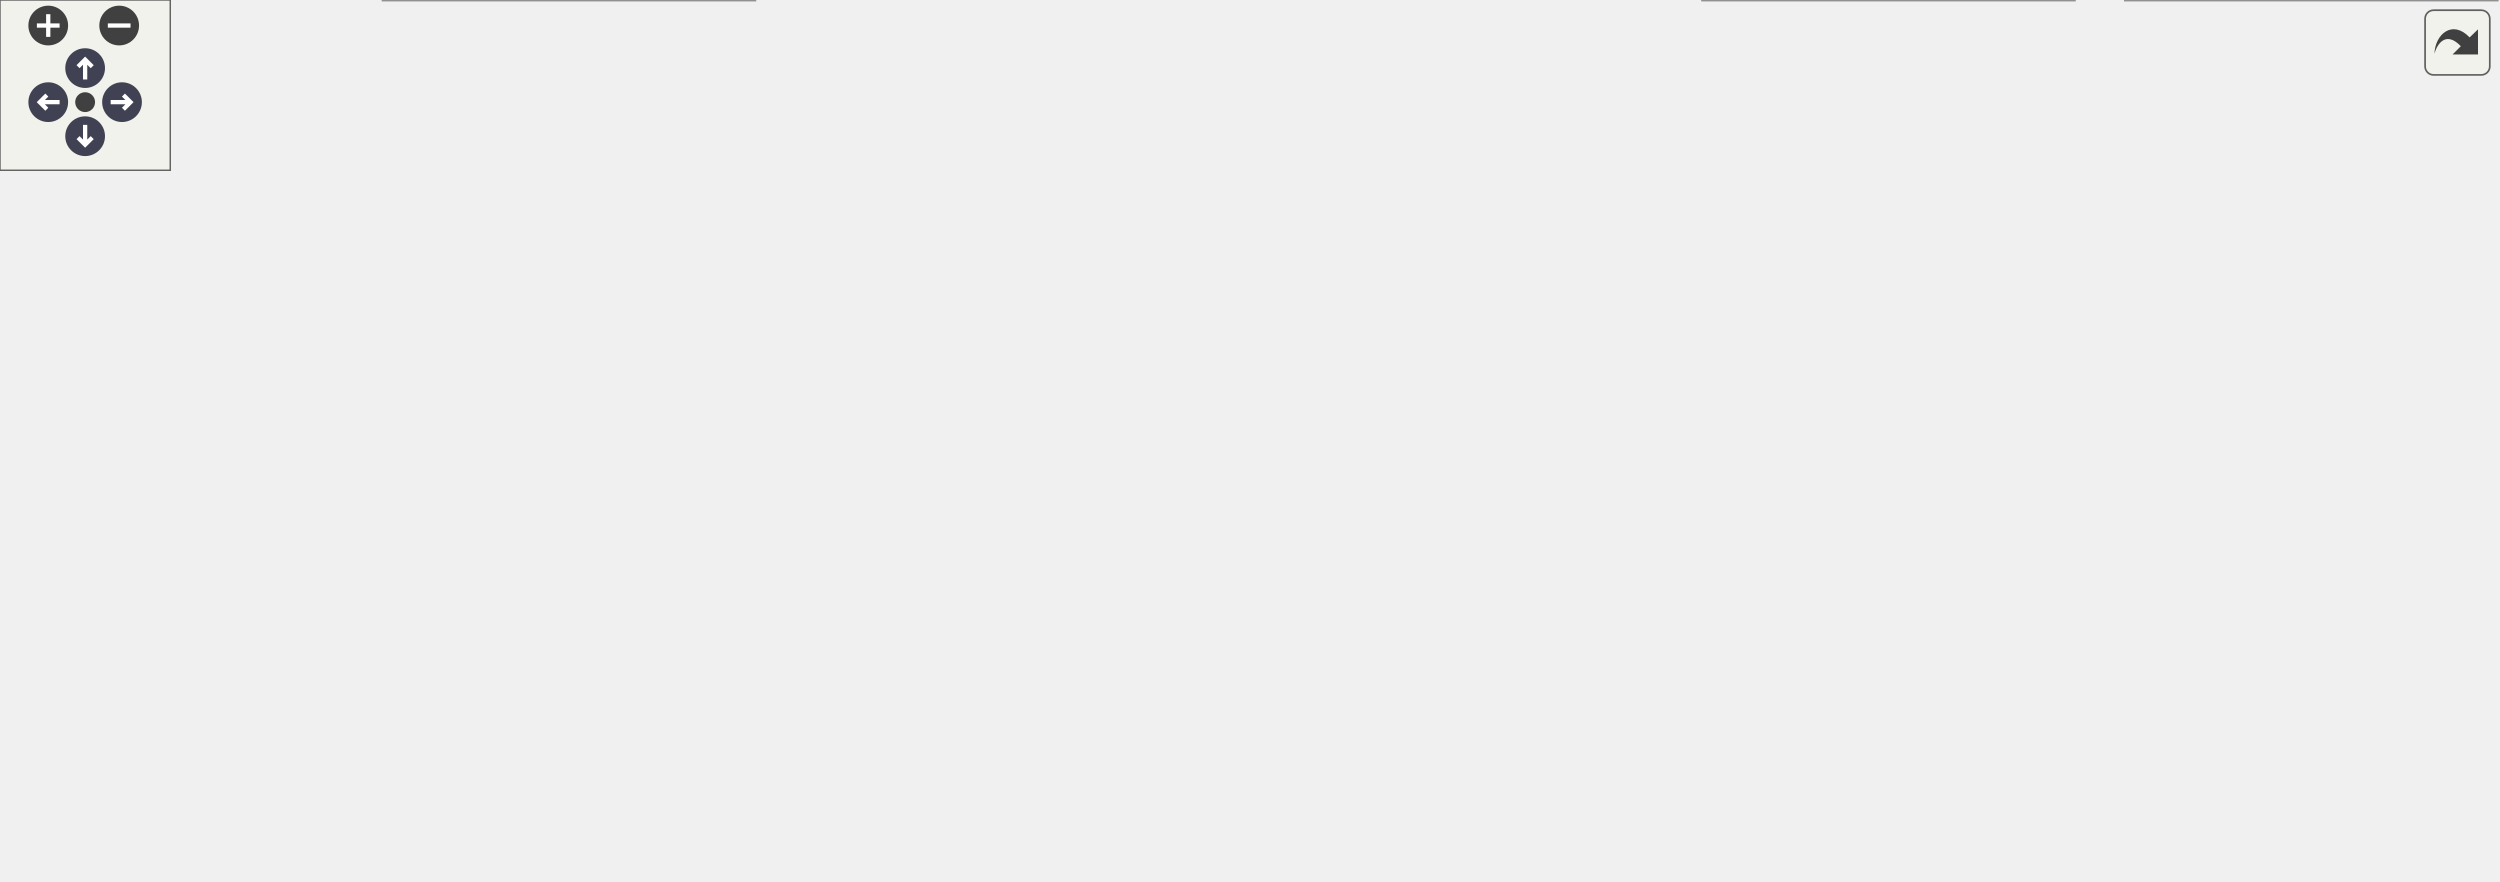
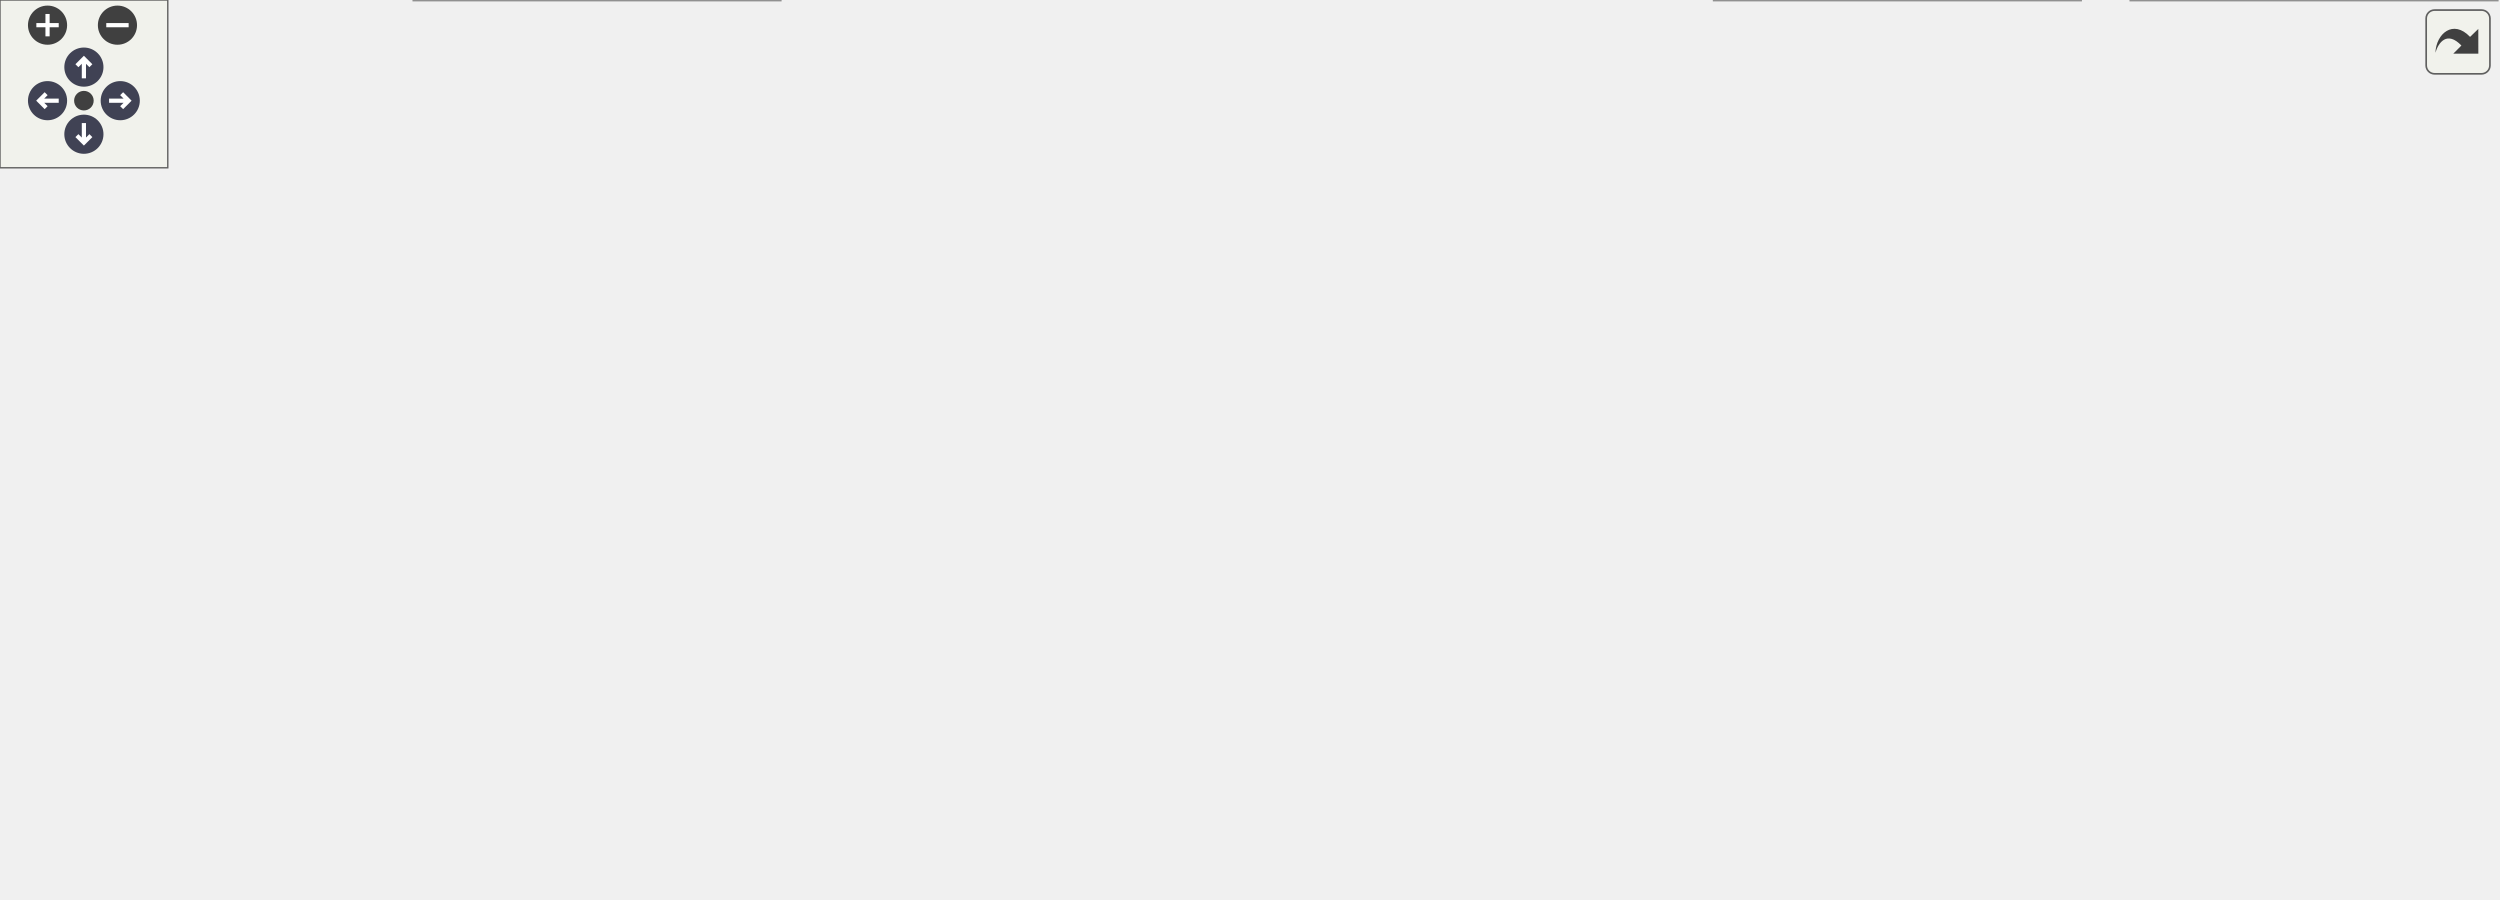
<svg xmlns="http://www.w3.org/2000/svg" xmlns:xlink="http://www.w3.org/1999/xlink" id="main" version="1.1" xml:space="preserve">
  <style type="text/css">
.node, .edge {opacity: 0.7;}
.node.selected, .edge.selected {opacity: 1;}
.edge:hover path { stroke: red; }
.edge:hover polygon { stroke: red; fill: red; }
</style>
  <defs>
    <circle id="rim" cx="0" cy="0" r="7" />
    <circle id="rim2" cx="0" cy="0" r="3.5" />
    <g id="zoomPlus">
      <use xlink:href="#rim" fill="#404040">
        <set attributeName="fill" to="#808080" begin="zoomplus.mouseover" end="zoomplus.mouseout" />
      </use>
      <path d="M-4,0h8M0,-4v8" fill="none" stroke="white" stroke-width="1.5" pointer-events="none" />
    </g>
    <g id="zoomMin">
      <use xlink:href="#rim" fill="#404040">
        <set attributeName="fill" to="#808080" begin="zoomminus.mouseover" end="zoomminus.mouseout" />
      </use>
      <path d="M-4,0h8" fill="none" stroke="white" stroke-width="1.5" pointer-events="none" />
    </g>
    <g id="arrowUp" transform="translate(30 24)">
      <use xlink:href="#rim" />
      <path pointer-events="none" fill="none" stroke="white" stroke-width="1.5" d="M0,-3.0v7 M-2.5,-0.5L0,-3.0L2.5,-0.5" />
    </g>
    <g id="arrowRight" transform="rotate(90) translate(36 -43)">
      <use xlink:href="#rim" />
      <path pointer-events="none" fill="none" stroke="white" stroke-width="1.5" d="M0,-3.0v7 M-2.5,-0.5L0,-3.0L2.5,-0.5" />
    </g>
    <g id="arrowDown" transform="rotate(180) translate(-30 -48)">
      <use xlink:href="#rim" />
      <path pointer-events="none" fill="none" stroke="white" stroke-width="1.5" d="M0,-3.0v7 M-2.5,-0.5L0,-3.0L2.5,-0.5" />
    </g>
    <g id="arrowLeft" transform="rotate(270) translate(-36 17)">
      <use xlink:href="#rim" />
      <path pointer-events="none" fill="none" stroke="white" stroke-width="1.5" d="M0,-3.0v7 M-2.5,-0.5L0,-3.0L2.5,-0.5" />
    </g>
    <g id="resetDef">
      <use xlink:href="#rim2" fill="#404040">
        <set attributeName="fill" to="#808080" begin="reset.mouseover" end="reset.mouseout" />
      </use>
    </g>
  </defs>
  <svg id="graph" class="graph">
    <g id="viewport">
      <g id="Node000001" class="node">
        <g id="a_Node000001">
          <a xlink:title=" ">
-             <polygon fill="#999999" stroke="#666666" points="552.5,-250 394.5,-250 394.5,-220 552.5,-220 552.5,-250" />
-             <text text-anchor="start" x="402.5" y="-238" font-family="Helvetica,sans-Serif" font-size="10.00">/__w/vulpes/vulpes</text>
-             <text text-anchor="middle" x="473.5" y="-227" font-family="Helvetica,sans-Serif" font-size="10.00">/vulpes/la/sparse_matrix.hpp</text>
+             <polygon fill="#999999" stroke="#666666" points="505.5,-261 347.5,-261 347.5,-231 505.5,-231 505.5,-261" />
+             <text text-anchor="start" x="355.5" y="-249" font-family="Helvetica,sans-Serif" font-size="10.00">/__w/vulpes/vulpes</text>
+             <text text-anchor="middle" x="426.5" y="-238" font-family="Helvetica,sans-Serif" font-size="10.00">/vulpes/la/sparse_matrix.hpp</text>
          </a>
        </g>
      </g>
      <g id="Node000002" class="node">
        <g id="a_Node000002">
          <a xlink:href="dg__utils_8hpp.html" target="_top" xlink:title=" ">
-             <polygon fill="white" stroke="#666666" points="117,-118 0,-118 0,-77 117,-77 117,-118" />
-             <text text-anchor="start" x="8" y="-106" font-family="Helvetica,sans-Serif" font-size="10.00">/__w/vulpes/vulpes</text>
-             <text text-anchor="start" x="8" y="-95" font-family="Helvetica,sans-Serif" font-size="10.00">/vulpes/assemble/dg</text>
-             <text text-anchor="middle" x="58.5" y="-84" font-family="Helvetica,sans-Serif" font-size="10.00">_utils.hpp</text>
+             <polygon fill="white" stroke="#666666" points="130,-118 13,-118 13,-77 130,-77 130,-118" />
+             <text text-anchor="start" x="21" y="-106" font-family="Helvetica,sans-Serif" font-size="10.00">/__w/vulpes/vulpes</text>
+             <text text-anchor="start" x="21" y="-95" font-family="Helvetica,sans-Serif" font-size="10.00">/vulpes/assemble/dg</text>
+             <text text-anchor="middle" x="71.5" y="-84" font-family="Helvetica,sans-Serif" font-size="10.00">_utils.hpp</text>
          </a>
        </g>
      </g>
      <g id="edge1_Node000001_Node000002" class="edge">
        <g id="a_edge1_Node000001_Node000002">
          <a xlink:title=" ">
-             <path fill="none" stroke="#63b8ff" d="M384.41,-226.98C328.17,-220.4 254.83,-207.83 193.5,-184 151.61,-167.72 108.68,-137.81 82.79,-118.03" />
-             <polygon fill="#63b8ff" stroke="#63b8ff" points="384.02,-230.45 394.35,-228.1 384.8,-223.5 384.02,-230.45" />
+             <path fill="none" stroke="#63b8ff" d="M337.26,-240.35C287.41,-234.61 225.64,-222.09 176.5,-195 154.48,-182.86 155.82,-171.23 137.5,-154 124.3,-141.59 108.84,-128.51 96.2,-118.17" />
+             <polygon fill="#63b8ff" stroke="#63b8ff" points="337.07,-243.85 347.38,-241.44 337.82,-236.89 337.07,-243.85" />
          </a>
        </g>
      </g>
      <g id="Node000003" class="node">
        <g id="a_Node000003">
          <a xlink:href="linear__solver_8hpp.html" target="_top" xlink:title=" ">
-             <polygon fill="white" stroke="#666666" points="497.5,-184 347.5,-184 347.5,-154 497.5,-154 497.5,-184" />
-             <text text-anchor="start" x="355.5" y="-172" font-family="Helvetica,sans-Serif" font-size="10.00">/__w/vulpes/vulpes</text>
-             <text text-anchor="middle" x="422.5" y="-161" font-family="Helvetica,sans-Serif" font-size="10.00">/vulpes/la/linear_solver.hpp</text>
+             <polygon fill="white" stroke="#666666" points="501.5,-189.5 351.5,-189.5 351.5,-159.5 501.5,-159.5 501.5,-189.5" />
+             <text text-anchor="start" x="359.5" y="-177.5" font-family="Helvetica,sans-Serif" font-size="10.00">/__w/vulpes/vulpes</text>
+             <text text-anchor="middle" x="426.5" y="-166.5" font-family="Helvetica,sans-Serif" font-size="10.00">/vulpes/la/linear_solver.hpp</text>
          </a>
        </g>
      </g>
      <g id="edge2_Node000001_Node000003" class="edge">
        <g id="a_edge2_Node000001_Node000003">
          <a xlink:title=" ">
-             <path fill="none" stroke="#63b8ff" d="M455.82,-211.81C448.51,-202.64 440.25,-192.28 433.79,-184.16" />
-             <polygon fill="#63b8ff" stroke="#63b8ff" points="453.21,-214.16 462.18,-219.8 458.69,-209.79 453.21,-214.16" />
+             <path fill="none" stroke="#63b8ff" d="M426.5,-220.75C426.5,-210.31 426.5,-198.49 426.5,-189.54" />
+             <polygon fill="#63b8ff" stroke="#63b8ff" points="423,-220.94 426.5,-230.94 430,-220.94 423,-220.94" />
          </a>
        </g>
      </g>
      <g id="Node000005" class="node">
        <g id="a_Node000005">
          <a xlink:href="cranknicolson_8hpp.html" target="_top" xlink:title=" ">
-             <polygon fill="white" stroke="#666666" points="266,-118 135,-118 135,-77 266,-77 266,-118" />
-             <text text-anchor="start" x="143" y="-106" font-family="Helvetica,sans-Serif" font-size="10.00">/__w/vulpes/vulpes</text>
-             <text text-anchor="start" x="143" y="-95" font-family="Helvetica,sans-Serif" font-size="10.00">/vulpes/timeintegration</text>
-             <text text-anchor="middle" x="200.5" y="-84" font-family="Helvetica,sans-Serif" font-size="10.00">/cranknicolson.hpp</text>
-           </a>
-         </g>
-       </g>
-       <g id="edge13_Node000001_Node000005" class="edge">
-         <g id="a_edge13_Node000001_Node000005">
-           <a xlink:title=" ">
-             <path fill="none" stroke="#63b8ff" d="M384.31,-228.18C317.53,-221.85 233.85,-209.08 210.5,-184 194.21,-166.5 194.37,-137.48 196.79,-118.17" />
-             <polygon fill="#63b8ff" stroke="#63b8ff" points="384.18,-231.68 394.45,-229.1 384.81,-224.71 384.18,-231.68" />
+             <polygon fill="white" stroke="#666666" points="279,-118 148,-118 148,-77 279,-77 279,-118" />
+             <text text-anchor="start" x="156" y="-106" font-family="Helvetica,sans-Serif" font-size="10.00">/__w/vulpes/vulpes</text>
+             <text text-anchor="start" x="156" y="-95" font-family="Helvetica,sans-Serif" font-size="10.00">/vulpes/timeintegration</text>
+             <text text-anchor="middle" x="213.5" y="-84" font-family="Helvetica,sans-Serif" font-size="10.00">/cranknicolson.hpp</text>
+           </a>
+         </g>
+       </g>
+       <g id="edge15_Node000001_Node000005" class="edge">
+         <g id="a_edge15_Node000001_Node000005">
+           <a xlink:title=" ">
+             <path fill="none" stroke="#63b8ff" d="M389.3,-225.77C374.17,-217.22 356.89,-206.49 342.5,-195 322.84,-179.31 323.03,-169.84 303.5,-154 286.96,-140.59 266.93,-127.93 249.97,-118.11" />
+             <polygon fill="#63b8ff" stroke="#63b8ff" points="387.96,-229.02 398.4,-230.8 391.35,-222.9 387.96,-229.02" />
          </a>
        </g>
      </g>
      <g id="Node000007" class="node">
        <g id="a_Node000007">
          <a xlink:href="imex_8hpp.html" target="_top" xlink:title=" ">
-             <polygon fill="white" stroke="#666666" points="582,-118 451,-118 451,-77 582,-77 582,-118" />
-             <text text-anchor="start" x="459" y="-106" font-family="Helvetica,sans-Serif" font-size="10.00">/__w/vulpes/vulpes</text>
-             <text text-anchor="start" x="459" y="-95" font-family="Helvetica,sans-Serif" font-size="10.00">/vulpes/timeintegration</text>
-             <text text-anchor="middle" x="516.5" y="-84" font-family="Helvetica,sans-Serif" font-size="10.00">/dae/imex.hpp</text>
-           </a>
-         </g>
-       </g>
-       <g id="edge14_Node000001_Node000007" class="edge">
-         <g id="a_edge14_Node000001_Node000007">
-           <a xlink:title=" ">
-             <path fill="none" stroke="#63b8ff" d="M491.63,-211.42C497.3,-203.23 502.99,-193.61 506.5,-184 514.39,-162.38 516.41,-135.83 516.76,-118.11" />
-             <polygon fill="#63b8ff" stroke="#63b8ff" points="488.67,-209.54 485.59,-219.68 494.32,-213.67 488.67,-209.54" />
+             <polygon fill="white" stroke="#666666" points="595,-118 464,-118 464,-77 595,-77 595,-118" />
+             <text text-anchor="start" x="472" y="-106" font-family="Helvetica,sans-Serif" font-size="10.00">/__w/vulpes/vulpes</text>
+             <text text-anchor="start" x="472" y="-95" font-family="Helvetica,sans-Serif" font-size="10.00">/vulpes/timeintegration</text>
+             <text text-anchor="middle" x="529.5" y="-84" font-family="Helvetica,sans-Serif" font-size="10.00">/dae/imex.hpp</text>
+           </a>
+         </g>
+       </g>
+       <g id="edge16_Node000001_Node000007" class="edge">
+         <g id="a_edge16_Node000001_Node000007">
+           <a xlink:title=" ">
+             <path fill="none" stroke="#63b8ff" d="M473.29,-226.22C487.2,-218.49 501.19,-208.2 510.5,-195 526.64,-172.11 529.9,-138.95 530.15,-118.06" />
+             <polygon fill="#63b8ff" stroke="#63b8ff" points="471.47,-223.22 464.21,-230.93 474.7,-229.43 471.47,-223.22" />
          </a>
        </g>
      </g>
      <g id="Node000008" class="node">
        <g id="a_Node000008">
          <a xlink:href="solverfkpp_8hpp.html" target="_top" xlink:title=" ">
-             <polygon fill="white" stroke="#666666" points="731,-118 600,-118 600,-77 731,-77 731,-118" />
-             <text text-anchor="start" x="608" y="-106" font-family="Helvetica,sans-Serif" font-size="10.00">/__w/vulpes/vulpes</text>
-             <text text-anchor="start" x="608" y="-95" font-family="Helvetica,sans-Serif" font-size="10.00">/vulpes/timeintegration</text>
-             <text text-anchor="middle" x="665.5" y="-84" font-family="Helvetica,sans-Serif" font-size="10.00">/solverfkpp.hpp</text>
-           </a>
-         </g>
-       </g>
-       <g id="edge15_Node000001_Node000008" class="edge">
-         <g id="a_edge15_Node000001_Node000008">
-           <a xlink:title=" ">
-             <path fill="none" stroke="#63b8ff" d="M501.92,-213.94C538.41,-188.19 601.33,-143.79 637.57,-118.21" />
-             <polygon fill="#63b8ff" stroke="#63b8ff" points="499.84,-211.13 493.68,-219.76 503.87,-216.85 499.84,-211.13" />
+             <polygon fill="white" stroke="#666666" points="744,-118 613,-118 613,-77 744,-77 744,-118" />
+             <text text-anchor="start" x="621" y="-106" font-family="Helvetica,sans-Serif" font-size="10.00">/__w/vulpes/vulpes</text>
+             <text text-anchor="start" x="621" y="-95" font-family="Helvetica,sans-Serif" font-size="10.00">/vulpes/timeintegration</text>
+             <text text-anchor="middle" x="678.5" y="-84" font-family="Helvetica,sans-Serif" font-size="10.00">/solverfkpp.hpp</text>
+           </a>
+         </g>
+       </g>
+       <g id="edge17_Node000001_Node000008" class="edge">
+         <g id="a_edge17_Node000001_Node000008">
+           <a xlink:title=" ">
+             <path fill="none" stroke="#63b8ff" d="M469.47,-226.7C489.08,-217.85 512.36,-206.64 532.5,-195 560.15,-179.02 564.92,-171.7 591.5,-154 609.69,-141.88 630.3,-128.71 646.9,-118.24" />
+             <polygon fill="#63b8ff" stroke="#63b8ff" points="467.88,-223.57 460.17,-230.84 470.73,-229.97 467.88,-223.57" />
          </a>
        </g>
      </g>
      <g id="Node000010" class="node">
        <g id="a_Node000010">
          <a xlink:href="solvermfk_8hpp.html" target="_top" xlink:title=" ">
-             <polygon fill="white" stroke="#666666" points="880,-118 749,-118 749,-77 880,-77 880,-118" />
-             <text text-anchor="start" x="757" y="-106" font-family="Helvetica,sans-Serif" font-size="10.00">/__w/vulpes/vulpes</text>
-             <text text-anchor="start" x="757" y="-95" font-family="Helvetica,sans-Serif" font-size="10.00">/vulpes/timeintegration</text>
-             <text text-anchor="middle" x="814.5" y="-84" font-family="Helvetica,sans-Serif" font-size="10.00">/solvermfk.hpp</text>
-           </a>
-         </g>
-       </g>
-       <g id="edge16_Node000001_Node000010" class="edge">
-         <g id="a_edge16_Node000001_Node000010">
-           <a xlink:title=" ">
-             <path fill="none" stroke="#63b8ff" d="M518.41,-215.74C538.24,-207.04 561.53,-195.93 581.5,-184 600.58,-172.6 601.61,-163.9 621.5,-154 633.22,-148.17 697.67,-130.06 748.91,-116.1" />
-             <polygon fill="#63b8ff" stroke="#63b8ff" points="516.78,-212.63 508.98,-219.81 519.55,-219.06 516.78,-212.63" />
+             <polygon fill="white" stroke="#666666" points="893,-118 762,-118 762,-77 893,-77 893,-118" />
+             <text text-anchor="start" x="770" y="-106" font-family="Helvetica,sans-Serif" font-size="10.00">/__w/vulpes/vulpes</text>
+             <text text-anchor="start" x="770" y="-95" font-family="Helvetica,sans-Serif" font-size="10.00">/vulpes/timeintegration</text>
+             <text text-anchor="middle" x="827.5" y="-84" font-family="Helvetica,sans-Serif" font-size="10.00">/solvermfk.hpp</text>
+           </a>
+         </g>
+       </g>
+       <g id="edge18_Node000001_Node000010" class="edge">
+         <g id="a_edge18_Node000001_Node000010">
+           <a xlink:title=" ">
+             <path fill="none" stroke="#63b8ff" d="M495.17,-228.02C521.54,-220 551.32,-209.06 576.5,-195 601.29,-181.16 600.35,-167.17 625.5,-154 631.78,-150.71 705.42,-130.82 761.99,-115.78" />
+             <polygon fill="#63b8ff" stroke="#63b8ff" points="493.85,-224.76 485.25,-230.95 495.84,-231.47 493.85,-224.76" />
          </a>
        </g>
      </g>
      <g id="Node000012" class="node">
        <g id="a_Node000012">
          <a xlink:href="sparse__matrix_8cpp.html" target="_top" xlink:title=" ">
-             <polygon fill="white" stroke="#666666" points="787,-184 630,-184 630,-154 787,-154 787,-184" />
-             <text text-anchor="start" x="638" y="-172" font-family="Helvetica,sans-Serif" font-size="10.00">/__w/vulpes/vulpes</text>
-             <text text-anchor="middle" x="708.5" y="-161" font-family="Helvetica,sans-Serif" font-size="10.00">/vulpes/la/sparse_matrix.cpp</text>
+             <polygon fill="white" stroke="#666666" points="791,-189.5 634,-189.5 634,-159.5 791,-159.5 791,-189.5" />
+             <text text-anchor="start" x="642" y="-177.5" font-family="Helvetica,sans-Serif" font-size="10.00">/__w/vulpes/vulpes</text>
+             <text text-anchor="middle" x="712.5" y="-166.5" font-family="Helvetica,sans-Serif" font-size="10.00">/vulpes/la/sparse_matrix.cpp</text>
          </a>
        </g>
      </g>
      <g id="edge12_Node000001_Node000012" class="edge">
        <g id="a_edge12_Node000001_Node000012">
          <a xlink:title=" ">
-             <path fill="none" stroke="#63b8ff" d="M534.99,-217.25C572.96,-206.91 621.11,-193.8 657.05,-184.01" />
-             <polygon fill="#63b8ff" stroke="#63b8ff" points="533.8,-213.95 525.07,-219.95 535.64,-220.7 533.8,-213.95" />
+             <path fill="none" stroke="#63b8ff" d="M494.23,-228.54C543.07,-216.67 608.31,-200.82 654.71,-189.54" />
+             <polygon fill="#63b8ff" stroke="#63b8ff" points="493.27,-225.17 484.38,-230.94 494.92,-231.98 493.27,-225.17" />
          </a>
        </g>
      </g>
      <g id="Node000013" class="node">
        <g id="a_Node000013">
+           <a xlink:href="vector__block__utils_8hpp.html" target="_top" xlink:title=" ">
+             <polygon fill="white" stroke="#666666" points="129,-195 0,-195 0,-154 129,-154 129,-195" />
+             <text text-anchor="start" x="8" y="-183" font-family="Helvetica,sans-Serif" font-size="10.00">/__w/vulpes/vulpes</text>
+             <text text-anchor="start" x="8" y="-172" font-family="Helvetica,sans-Serif" font-size="10.00">/vulpes/la/vector_block</text>
+             <text text-anchor="middle" x="64.5" y="-161" font-family="Helvetica,sans-Serif" font-size="10.00">_utils.hpp</text>
+           </a>
+         </g>
+       </g>
+       <g id="edge13_Node000001_Node000013" class="edge">
+         <g id="a_edge13_Node000001_Node000013">
+           <a xlink:title=" ">
+             <path fill="none" stroke="#63b8ff" d="M337.37,-230.83C281.5,-221.56 208.08,-208.66 143.5,-195 138.8,-194.01 133.96,-192.93 129.09,-191.82" />
+             <polygon fill="#63b8ff" stroke="#63b8ff" points="336.8,-234.28 347.24,-232.46 337.94,-227.38 336.8,-234.28" />
+           </a>
+         </g>
+       </g>
+       <g id="Node000014" class="node">
+         <g id="a_Node000014">
          <a xlink:href="io_8hpp.html" target="_top" xlink:title=" ">
-             <polygon fill="white" stroke="#666666" points="329,-184 220,-184 220,-154 329,-154 329,-184" />
-             <text text-anchor="start" x="228" y="-172" font-family="Helvetica,sans-Serif" font-size="10.00">/__w/vulpes/vulpes</text>
-             <text text-anchor="middle" x="274.5" y="-161" font-family="Helvetica,sans-Serif" font-size="10.00">/vulpes/utils/io.hpp</text>
-           </a>
-         </g>
-       </g>
-       <g id="edge17_Node000001_Node000013" class="edge">
-         <g id="a_edge17_Node000001_Node000013">
-           <a xlink:title=" ">
-             <path fill="none" stroke="#63b8ff" d="M420.19,-216.86C388.24,-206.58 348.12,-193.68 318.07,-184.01" />
-             <polygon fill="#63b8ff" stroke="#63b8ff" points="419.24,-220.23 429.83,-219.95 421.38,-213.56 419.24,-220.23" />
+             <polygon fill="white" stroke="#666666" points="295,-189.5 186,-189.5 186,-159.5 295,-159.5 295,-189.5" />
+             <text text-anchor="start" x="194" y="-177.5" font-family="Helvetica,sans-Serif" font-size="10.00">/__w/vulpes/vulpes</text>
+             <text text-anchor="middle" x="240.5" y="-166.5" font-family="Helvetica,sans-Serif" font-size="10.00">/vulpes/utils/io.hpp</text>
+           </a>
+         </g>
+       </g>
+       <g id="edge19_Node000001_Node000014" class="edge">
+         <g id="a_edge19_Node000001_Node000014">
+           <a xlink:title=" ">
+             <path fill="none" stroke="#63b8ff" d="M379.44,-227.42C348.04,-215.68 307.31,-200.47 278.08,-189.54" />
+             <polygon fill="#63b8ff" stroke="#63b8ff" points="378.27,-230.71 388.86,-230.94 380.72,-224.16 378.27,-230.71" />
          </a>
        </g>
      </g>
      <g id="edge3_Node000003_Node000002" class="edge">
        <g id="a_edge3_Node000003_Node000002">
          <a xlink:title=" ">
-             <path fill="none" stroke="#63b8ff" d="M337.31,-153.91C253.28,-139.97 135.88,-120.38 125.5,-118 122.78,-117.38 120.01,-116.71 117.22,-116.01" />
-             <polygon fill="#63b8ff" stroke="#63b8ff" points="336.95,-157.4 347.39,-155.58 338.1,-150.49 336.95,-157.4" />
+             <path fill="none" stroke="#63b8ff" d="M341.35,-159.23C283.78,-149.06 206.21,-134.34 138.5,-118 135.79,-117.35 133.03,-116.65 130.24,-115.93" />
+             <polygon fill="#63b8ff" stroke="#63b8ff" points="341.05,-162.73 351.5,-161.01 342.26,-155.84 341.05,-162.73" />
          </a>
        </g>
      </g>
      <g id="Node000004" class="node">
        <g id="a_Node000004">
          <a xlink:href="linear__solver_8cpp.html" target="_top" xlink:title=" ">
-             <polygon fill="white" stroke="#666666" points="433,-112.5 284,-112.5 284,-82.5 433,-82.5 433,-112.5" />
-             <text text-anchor="start" x="292" y="-100.5" font-family="Helvetica,sans-Serif" font-size="10.00">/__w/vulpes/vulpes</text>
-             <text text-anchor="middle" x="358.5" y="-89.5" font-family="Helvetica,sans-Serif" font-size="10.00">/vulpes/la/linear_solver.cpp</text>
+             <polygon fill="white" stroke="#666666" points="446,-112.5 297,-112.5 297,-82.5 446,-82.5 446,-112.5" />
+             <text text-anchor="start" x="305" y="-100.5" font-family="Helvetica,sans-Serif" font-size="10.00">/__w/vulpes/vulpes</text>
+             <text text-anchor="middle" x="371.5" y="-89.5" font-family="Helvetica,sans-Serif" font-size="10.00">/vulpes/la/linear_solver.cpp</text>
          </a>
        </g>
      </g>
      <g id="edge4_Node000003_Node000004" class="edge">
        <g id="a_edge4_Node000003_Node000004">
          <a xlink:title=" ">
-             <path fill="none" stroke="#63b8ff" d="M402.56,-146.35C392.41,-135.33 380.36,-122.24 371.43,-112.54" />
-             <polygon fill="#63b8ff" stroke="#63b8ff" points="400.2,-148.95 409.55,-153.94 405.35,-144.21 400.2,-148.95" />
+             <path fill="none" stroke="#63b8ff" d="M410.17,-151.24C400.98,-138.7 389.78,-123.42 381.8,-112.54" />
+             <polygon fill="#63b8ff" stroke="#63b8ff" points="407.42,-153.4 416.15,-159.39 413.06,-149.26 407.42,-153.4" />
          </a>
        </g>
      </g>
      <g id="edge5_Node000003_Node000005" class="edge">
        <g id="a_edge5_Node000003_Node000005">
          <a xlink:title=" ">
-             <path fill="none" stroke="#63b8ff" d="M368.01,-150.94C336.24,-141 296.07,-128.42 263.02,-118.07" />
-             <polygon fill="#63b8ff" stroke="#63b8ff" points="366.99,-154.29 377.57,-153.94 369.08,-147.61 366.99,-154.29" />
+             <path fill="none" stroke="#63b8ff" d="M376.76,-155.99C344.5,-144.63 302.42,-129.81 269.06,-118.06" />
+             <polygon fill="#63b8ff" stroke="#63b8ff" points="375.84,-159.37 386.44,-159.39 378.17,-152.77 375.84,-159.37" />
          </a>
        </g>
      </g>
      <g id="edge7_Node000003_Node000007" class="edge">
        <g id="a_edge7_Node000003_Node000007">
          <a xlink:title=" ">
-             <path fill="none" stroke="#63b8ff" d="M449.85,-147.77C462.51,-138.42 477.48,-127.35 490.03,-118.07" />
-             <polygon fill="#63b8ff" stroke="#63b8ff" points="447.48,-145.18 441.52,-153.94 451.64,-150.8 447.48,-145.18" />
+             <path fill="none" stroke="#63b8ff" d="M454.23,-153.31C469.19,-142.41 487.58,-129.02 502.44,-118.2" />
+             <polygon fill="#63b8ff" stroke="#63b8ff" points="451.9,-150.68 445.87,-159.39 456.02,-156.34 451.9,-150.68" />
          </a>
        </g>
      </g>
      <g id="edge8_Node000003_Node000008" class="edge">
        <g id="a_edge8_Node000003_Node000008">
          <a xlink:title=" ">
-             <path fill="none" stroke="#63b8ff" d="M481.48,-151.13C517.23,-140.91 562.91,-127.84 599.81,-117.29" />
-             <polygon fill="#63b8ff" stroke="#63b8ff" points="480.33,-147.82 471.67,-153.94 482.25,-154.55 480.33,-147.82" />
+             <path fill="none" stroke="#63b8ff" d="M483.57,-156.51C521.92,-145.1 572.56,-130.03 612.62,-118.11" />
+             <polygon fill="#63b8ff" stroke="#63b8ff" points="482.19,-153.27 473.6,-159.48 484.19,-159.98 482.19,-153.27" />
          </a>
        </g>
      </g>
      <g id="edge10_Node000003_Node000010" class="edge">
        <g id="a_edge10_Node000003_Node000010">
          <a xlink:title=" ">
-             <path fill="none" stroke="#63b8ff" d="M507.83,-156.98C572.11,-148.11 662.23,-134.42 740.5,-118 743.23,-117.43 746.01,-116.82 748.82,-116.18" />
-             <polygon fill="#63b8ff" stroke="#63b8ff" points="507.18,-153.54 497.75,-158.37 508.13,-160.48 507.18,-153.54" />
+             <path fill="none" stroke="#63b8ff" d="M511.52,-161.21C577.75,-151.11 671.86,-135.65 753.5,-118 756.23,-117.41 759,-116.79 761.81,-116.14" />
+             <polygon fill="#63b8ff" stroke="#63b8ff" points="510.9,-157.76 501.54,-162.72 511.95,-164.68 510.9,-157.76" />
          </a>
        </g>
      </g>
      <g id="Node000006" class="node">
        <g id="a_Node000006">
          <a xlink:href="cranknicolson_8cpp.html" target="_top" xlink:title=" ">
-             <polygon fill="white" stroke="#666666" points="266,-41 135,-41 135,0 266,0 266,-41" />
-             <text text-anchor="start" x="143" y="-29" font-family="Helvetica,sans-Serif" font-size="10.00">/__w/vulpes/vulpes</text>
-             <text text-anchor="start" x="143" y="-18" font-family="Helvetica,sans-Serif" font-size="10.00">/vulpes/timeintegration</text>
-             <text text-anchor="middle" x="200.5" y="-7" font-family="Helvetica,sans-Serif" font-size="10.00">/cranknicolson.cpp</text>
+             <polygon fill="white" stroke="#666666" points="279,-41 148,-41 148,0 279,0 279,-41" />
+             <text text-anchor="start" x="156" y="-29" font-family="Helvetica,sans-Serif" font-size="10.00">/__w/vulpes/vulpes</text>
+             <text text-anchor="start" x="156" y="-18" font-family="Helvetica,sans-Serif" font-size="10.00">/vulpes/timeintegration</text>
+             <text text-anchor="middle" x="213.5" y="-7" font-family="Helvetica,sans-Serif" font-size="10.00">/cranknicolson.cpp</text>
          </a>
        </g>
      </g>
      <g id="edge6_Node000005_Node000006" class="edge">
        <g id="a_edge6_Node000005_Node000006">
          <a xlink:title=" ">
-             <path fill="none" stroke="#63b8ff" d="M200.5,-66.69C200.5,-58.08 200.5,-48.9 200.5,-41.07" />
-             <polygon fill="#63b8ff" stroke="#63b8ff" points="197,-66.79 200.5,-76.79 204,-66.79 197,-66.79" />
+             <path fill="none" stroke="#63b8ff" d="M213.5,-66.69C213.5,-58.08 213.5,-48.9 213.5,-41.07" />
+             <polygon fill="#63b8ff" stroke="#63b8ff" points="210,-66.79 213.5,-76.79 217,-66.79 210,-66.79" />
          </a>
        </g>
      </g>
      <g id="Node000009" class="node">
        <g id="a_Node000009">
          <a xlink:href="solverfkpp_8cpp.html" target="_top" xlink:title=" ">
-             <polygon fill="white" stroke="#666666" points="731,-41 600,-41 600,0 731,0 731,-41" />
-             <text text-anchor="start" x="608" y="-29" font-family="Helvetica,sans-Serif" font-size="10.00">/__w/vulpes/vulpes</text>
-             <text text-anchor="start" x="608" y="-18" font-family="Helvetica,sans-Serif" font-size="10.00">/vulpes/timeintegration</text>
-             <text text-anchor="middle" x="665.5" y="-7" font-family="Helvetica,sans-Serif" font-size="10.00">/solverfkpp.cpp</text>
+             <polygon fill="white" stroke="#666666" points="744,-41 613,-41 613,0 744,0 744,-41" />
+             <text text-anchor="start" x="621" y="-29" font-family="Helvetica,sans-Serif" font-size="10.00">/__w/vulpes/vulpes</text>
+             <text text-anchor="start" x="621" y="-18" font-family="Helvetica,sans-Serif" font-size="10.00">/vulpes/timeintegration</text>
+             <text text-anchor="middle" x="678.5" y="-7" font-family="Helvetica,sans-Serif" font-size="10.00">/solverfkpp.cpp</text>
          </a>
        </g>
      </g>
      <g id="edge9_Node000008_Node000009" class="edge">
        <g id="a_edge9_Node000008_Node000009">
          <a xlink:title=" ">
-             <path fill="none" stroke="#63b8ff" d="M665.5,-66.69C665.5,-58.08 665.5,-48.9 665.5,-41.07" />
-             <polygon fill="#63b8ff" stroke="#63b8ff" points="662,-66.79 665.5,-76.79 669,-66.79 662,-66.79" />
+             <path fill="none" stroke="#63b8ff" d="M678.5,-66.69C678.5,-58.08 678.5,-48.9 678.5,-41.07" />
+             <polygon fill="#63b8ff" stroke="#63b8ff" points="675,-66.79 678.5,-76.79 682,-66.79 675,-66.79" />
          </a>
        </g>
      </g>
      <g id="Node000011" class="node">
        <g id="a_Node000011">
          <a xlink:href="solvermfk_8cpp.html" target="_top" xlink:title=" ">
-             <polygon fill="white" stroke="#666666" points="880,-41 749,-41 749,0 880,0 880,-41" />
-             <text text-anchor="start" x="757" y="-29" font-family="Helvetica,sans-Serif" font-size="10.00">/__w/vulpes/vulpes</text>
-             <text text-anchor="start" x="757" y="-18" font-family="Helvetica,sans-Serif" font-size="10.00">/vulpes/timeintegration</text>
-             <text text-anchor="middle" x="814.5" y="-7" font-family="Helvetica,sans-Serif" font-size="10.00">/solvermfk.cpp</text>
+             <polygon fill="white" stroke="#666666" points="893,-41 762,-41 762,0 893,0 893,-41" />
+             <text text-anchor="start" x="770" y="-29" font-family="Helvetica,sans-Serif" font-size="10.00">/__w/vulpes/vulpes</text>
+             <text text-anchor="start" x="770" y="-18" font-family="Helvetica,sans-Serif" font-size="10.00">/vulpes/timeintegration</text>
+             <text text-anchor="middle" x="827.5" y="-7" font-family="Helvetica,sans-Serif" font-size="10.00">/solvermfk.cpp</text>
          </a>
        </g>
      </g>
      <g id="edge11_Node000010_Node000011" class="edge">
        <g id="a_edge11_Node000010_Node000011">
          <a xlink:title=" ">
-             <path fill="none" stroke="#63b8ff" d="M814.5,-66.69C814.5,-58.08 814.5,-48.9 814.5,-41.07" />
-             <polygon fill="#63b8ff" stroke="#63b8ff" points="811,-66.79 814.5,-76.79 818,-66.79 811,-66.79" />
-           </a>
-         </g>
-       </g>
-       <g id="edge18_Node000013_Node000005" class="edge">
-         <g id="a_edge18_Node000013_Node000005">
-           <a xlink:title=" ">
-             <path fill="none" stroke="#63b8ff" d="M252.1,-146.96C242.32,-137.78 230.93,-127.08 221.34,-118.07" />
-             <polygon fill="#63b8ff" stroke="#63b8ff" points="249.84,-149.64 259.52,-153.94 254.63,-144.54 249.84,-149.64" />
+             <path fill="none" stroke="#63b8ff" d="M827.5,-66.69C827.5,-58.08 827.5,-48.9 827.5,-41.07" />
+             <polygon fill="#63b8ff" stroke="#63b8ff" points="824,-66.79 827.5,-76.79 831,-66.79 824,-66.79" />
+           </a>
+         </g>
+       </g>
+       <g id="edge14_Node000013_Node000002" class="edge">
+         <g id="a_edge14_Node000013_Node000002">
+           <a xlink:title=" ">
+             <path fill="none" stroke="#63b8ff" d="M67.28,-143.69C68.09,-135.08 68.94,-125.9 69.67,-118.07" />
+             <polygon fill="#63b8ff" stroke="#63b8ff" points="63.78,-143.51 66.34,-153.79 70.75,-144.16 63.78,-143.51" />
+           </a>
+         </g>
+       </g>
+       <g id="edge20_Node000014_Node000005" class="edge">
+         <g id="a_edge20_Node000014_Node000005">
+           <a xlink:title=" ">
+             <path fill="none" stroke="#63b8ff" d="M231.99,-149.87C228.33,-139.69 224.09,-127.91 220.59,-118.2" />
+             <polygon fill="#63b8ff" stroke="#63b8ff" points="228.74,-151.17 235.42,-159.39 235.33,-148.8 228.74,-151.17" />
          </a>
        </g>
      </g>
    </g>
  </svg>
  <g id="navigator" transform="translate(0 0)" fill="#404254">
    <rect fill="#f2f5e9" fill-opacity="0.5" stroke="#606060" stroke-width=".5" x="0" y="0" width="60" height="60" />
    <use id="zoomplus" xlink:href="#zoomPlus" x="17" y="9" />
    <use id="zoomminus" xlink:href="#zoomMin" x="42" y="9" />
    <use id="reset" xlink:href="#resetDef" x="30" y="36" />
    <use id="arrowup" xlink:href="#arrowUp" x="0" y="0" />
    <use id="arrowright" xlink:href="#arrowRight" x="0" y="0" />
    <use id="arrowdown" xlink:href="#arrowDown" x="0" y="0" />
    <use id="arrowleft" xlink:href="#arrowLeft" x="0" y="0" />
  </g>
  <svg viewBox="0 0 15 15" width="100%" height="30px" preserveAspectRatio="xMaxYMin meet">
    <g id="arrow_out" transform="scale(0.3 0.3)">
      <a xlink:href="sparse__matrix_8hpp__dep__incl_org.svg" target="_base">
        <rect id="button" ry="5" rx="5" y="6" x="6" height="38" width="38" fill="#f2f5e9" fill-opacity="0.5" stroke="#606060" stroke-width="1.0" />
        <path id="arrow" d="M 11.5,31.437 C 11.94,20.098 22.043,11.323 32.159,21.979 L 37.069,17.246 C 37.069,17.246 37.088,32 37.088,32 L 22.16,31.978 C 22.16,31.978 26.998,27.14 26.998,27.14 C 18.529,18.264 13.292,25.23 11.5,31.437 z" style="fill:#404040;" />
      </a>
    </g>
  </svg>
  <style type="text/css">

[data-mouse-over-selected='false'] { opacity: 0.7; }
[data-mouse-over-selected='true']  { opacity: 1.0; }

</style>
</svg>
